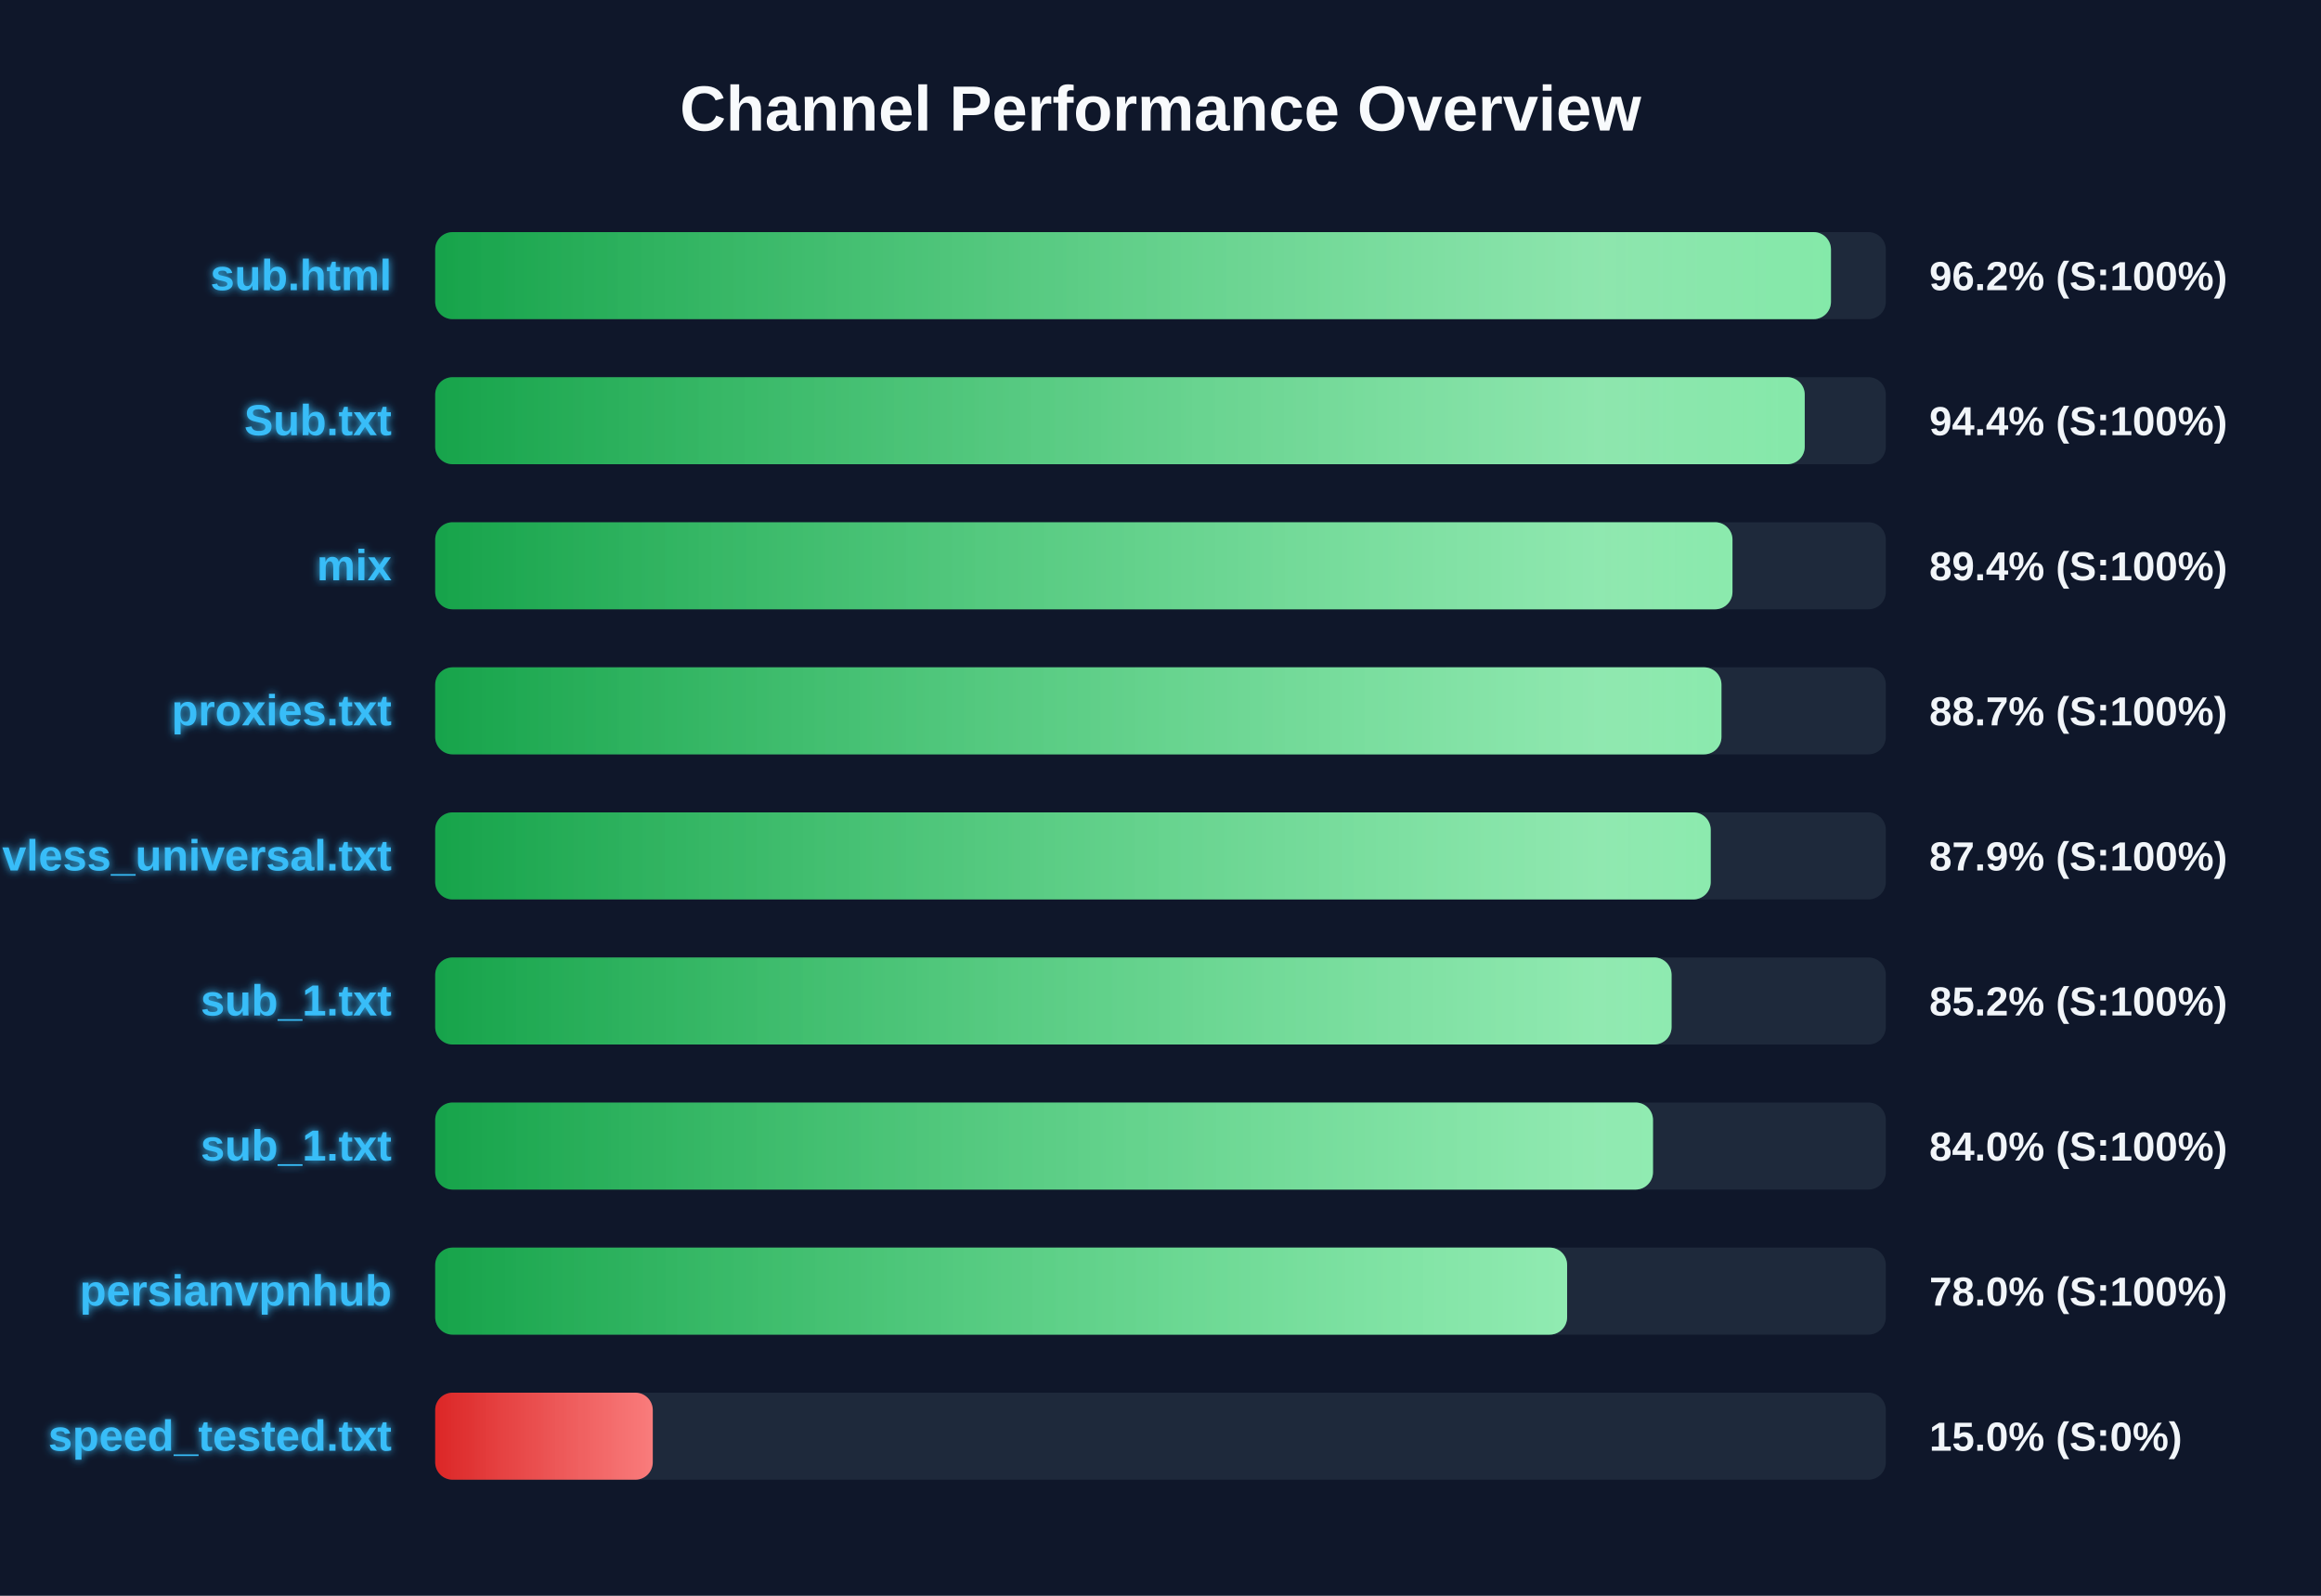
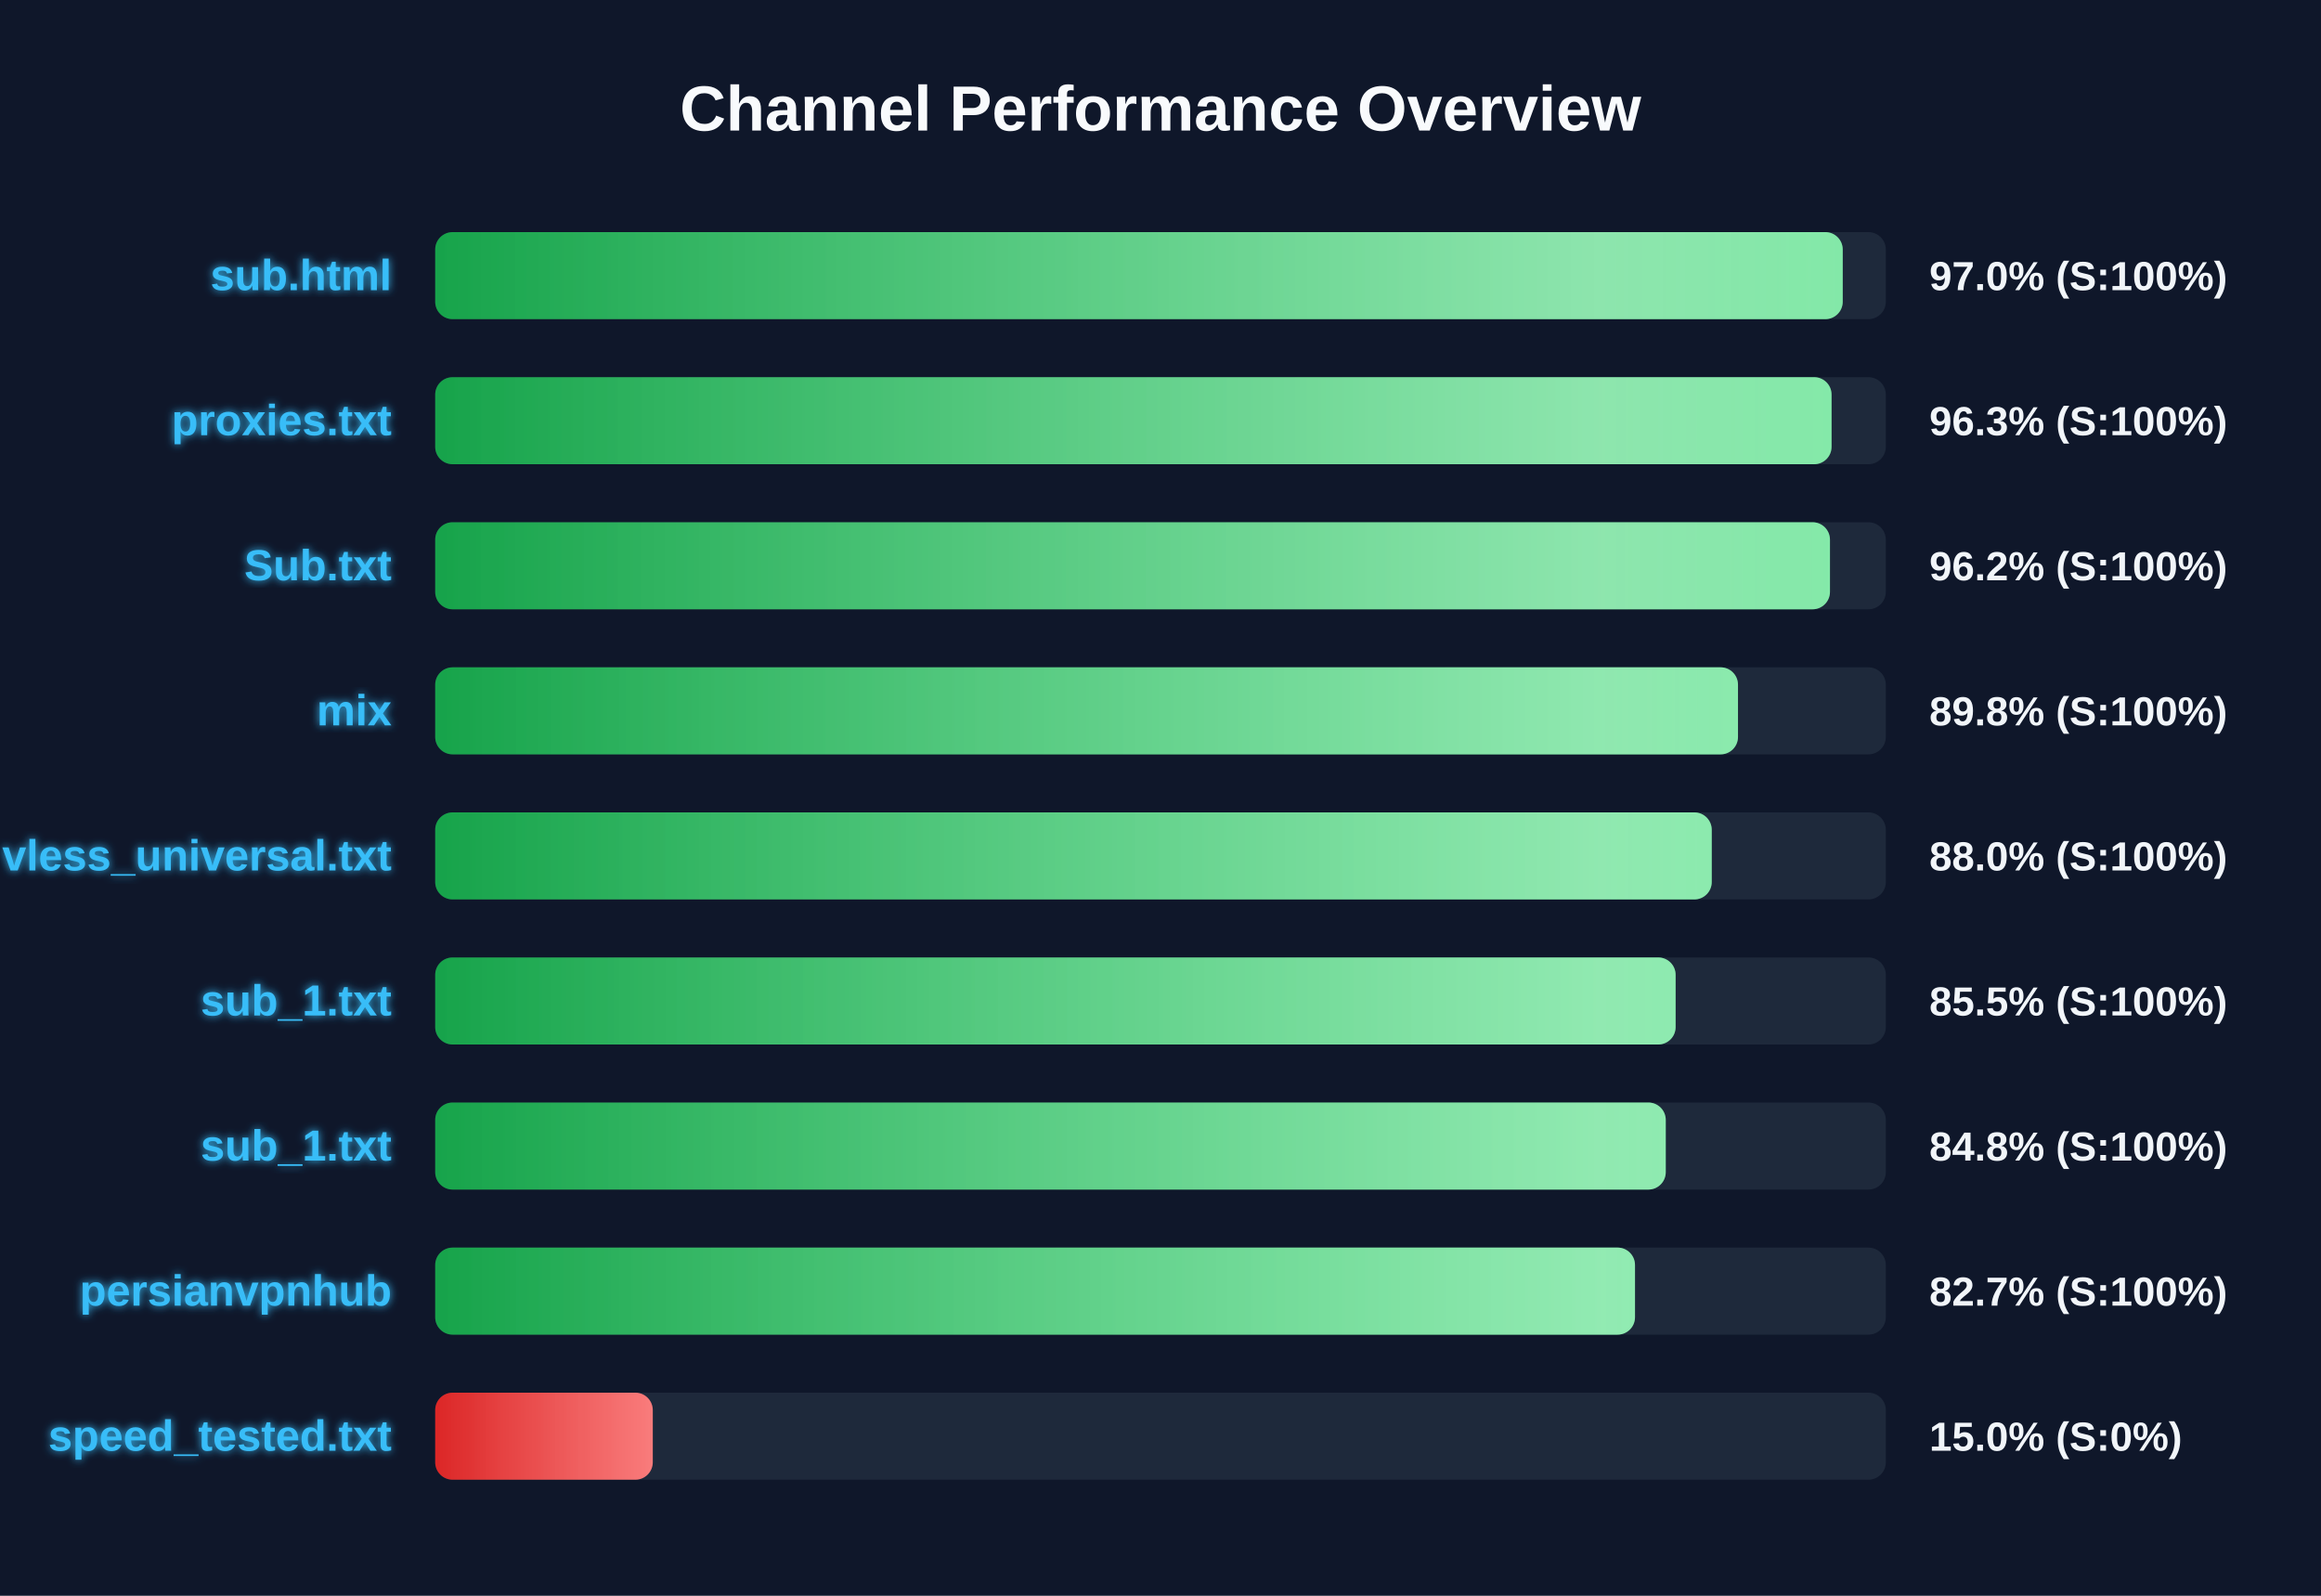
<svg xmlns="http://www.w3.org/2000/svg" width="800" height="550" version="1.1">
  <defs>
    <linearGradient id="grad-green" x1="0%" y1="0%" x2="100%" y2="0%">
      <stop offset="0%" stop-color="#16a34a" />
      <stop offset="100%" stop-color="#4ade80" />
    </linearGradient>
    <linearGradient id="grad-yellow" x1="0%" y1="0%" x2="100%" y2="0%">
      <stop offset="0%" stop-color="#ca8a04" />
      <stop offset="100%" stop-color="#fde047" />
    </linearGradient>
    <linearGradient id="grad-red" x1="0%" y1="0%" x2="100%" y2="0%">
      <stop offset="0%" stop-color="#dc2626" />
      <stop offset="100%" stop-color="#f87171" />
    </linearGradient>
    <linearGradient id="shimmer" x1="0%" y1="0%" x2="100%" y2="0%">
      <stop offset="0%" stop-color="rgba(255,255,255,0)" />
      <stop offset="50%" stop-color="rgba(255,255,255,0.4)" />
      <stop offset="100%" stop-color="rgba(255,255,255,0)" />
    </linearGradient>
    <filter id="glow" x="-20%" y="-20%" width="140%" height="140%">
      <feGaussianBlur stdDeviation="1.5" result="blur" />
      <feComposite in="SourceGraphic" in2="blur" operator="over" />
    </filter>
  </defs>
  <style>
        .bg-rect { fill: #0f172a; }
        .title { font: bold 22px 'Segoe UI', Arial, sans-serif; fill: #f8fafc; }
        .row { font: bold 15px 'Segoe UI', Arial, sans-serif; fill: #38bdf8; filter: url(#glow); }
        .score { font: bold 14px 'Segoe UI', Arial, sans-serif; fill: #f1f5f9; }
        @keyframes shimmer-anim {
            0% { transform: translateX(-100%); }
            100% { transform: translateX(200%); }
        }
        .shimmer-rect {
            animation: shimmer-anim 2.5s infinite linear;
        }
    </style>
  <rect width="100%" height="100%" class="bg-rect" />
  <text x="400" y="45" text-anchor="middle" class="title">Channel Performance Overview</text>
  <rect x="150" y="80" width="500" height="30" fill="#1e293b" rx="6" />
  <clipPath id="clip-0">
-     <rect x="150" y="80" width="481.1" height="30" rx="6" />
+     <rect x="150" y="80" width="485.15" height="30" rx="6" />
  </clipPath>
-   <rect x="150" y="80" width="481.1" height="30" fill="url(#grad-green)" rx="6" />
+   <rect x="150" y="80" width="485.15" height="30" fill="url(#grad-green)" rx="6" />
  <g clip-path="url(#clip-0)">
    <rect x="150" y="80" width="100%" height="30" fill="url(#shimmer)" class="shimmer-rect" />
  </g>
  <text x="135" y="100" text-anchor="end" class="row">sub.html</text>
-   <text x="665" y="100" text-anchor="start" class="score">96.2% (S:100%)</text>
+   <text x="665" y="100" text-anchor="start" class="score">97.0% (S:100%)</text>
  <rect x="150" y="130" width="500" height="30" fill="#1e293b" rx="6" />
  <clipPath id="clip-1">
-     <rect x="150" y="130" width="472.05" height="30" rx="6" />
+     <rect x="150" y="130" width="481.3" height="30" rx="6" />
  </clipPath>
-   <rect x="150" y="130" width="472.05" height="30" fill="url(#grad-green)" rx="6" />
+   <rect x="150" y="130" width="481.3" height="30" fill="url(#grad-green)" rx="6" />
  <g clip-path="url(#clip-1)">
    <rect x="150" y="130" width="100%" height="30" fill="url(#shimmer)" class="shimmer-rect" />
  </g>
-   <text x="135" y="150" text-anchor="end" class="row">Sub.txt</text>
-   <text x="665" y="150" text-anchor="start" class="score">94.4% (S:100%)</text>
+   <text x="135" y="150" text-anchor="end" class="row">proxies.txt</text>
+   <text x="665" y="150" text-anchor="start" class="score">96.3% (S:100%)</text>
  <rect x="150" y="180" width="500" height="30" fill="#1e293b" rx="6" />
  <clipPath id="clip-2">
-     <rect x="150" y="180" width="447.15" height="30" rx="6" />
+     <rect x="150" y="180" width="480.75" height="30" rx="6" />
  </clipPath>
-   <rect x="150" y="180" width="447.15" height="30" fill="url(#grad-green)" rx="6" />
+   <rect x="150" y="180" width="480.75" height="30" fill="url(#grad-green)" rx="6" />
  <g clip-path="url(#clip-2)">
    <rect x="150" y="180" width="100%" height="30" fill="url(#shimmer)" class="shimmer-rect" />
  </g>
-   <text x="135" y="200" text-anchor="end" class="row">mix</text>
-   <text x="665" y="200" text-anchor="start" class="score">89.4% (S:100%)</text>
+   <text x="135" y="200" text-anchor="end" class="row">Sub.txt</text>
+   <text x="665" y="200" text-anchor="start" class="score">96.2% (S:100%)</text>
  <rect x="150" y="230" width="500" height="30" fill="#1e293b" rx="6" />
  <clipPath id="clip-3">
-     <rect x="150" y="230" width="443.35" height="30" rx="6" />
+     <rect x="150" y="230" width="449.05" height="30" rx="6" />
  </clipPath>
-   <rect x="150" y="230" width="443.35" height="30" fill="url(#grad-green)" rx="6" />
+   <rect x="150" y="230" width="449.05" height="30" fill="url(#grad-green)" rx="6" />
  <g clip-path="url(#clip-3)">
    <rect x="150" y="230" width="100%" height="30" fill="url(#shimmer)" class="shimmer-rect" />
  </g>
-   <text x="135" y="250" text-anchor="end" class="row">proxies.txt</text>
-   <text x="665" y="250" text-anchor="start" class="score">88.7% (S:100%)</text>
+   <text x="135" y="250" text-anchor="end" class="row">mix</text>
+   <text x="665" y="250" text-anchor="start" class="score">89.8% (S:100%)</text>
  <rect x="150" y="280" width="500" height="30" fill="#1e293b" rx="6" />
  <clipPath id="clip-4">
-     <rect x="150" y="280" width="439.65" height="30" rx="6" />
+     <rect x="150" y="280" width="440.0" height="30" rx="6" />
  </clipPath>
-   <rect x="150" y="280" width="439.65" height="30" fill="url(#grad-green)" rx="6" />
+   <rect x="150" y="280" width="440.0" height="30" fill="url(#grad-green)" rx="6" />
  <g clip-path="url(#clip-4)">
    <rect x="150" y="280" width="100%" height="30" fill="url(#shimmer)" class="shimmer-rect" />
  </g>
  <text x="135" y="300" text-anchor="end" class="row">vless_universal.txt</text>
-   <text x="665" y="300" text-anchor="start" class="score">87.9% (S:100%)</text>
+   <text x="665" y="300" text-anchor="start" class="score">88.0% (S:100%)</text>
  <rect x="150" y="330" width="500" height="30" fill="#1e293b" rx="6" />
  <clipPath id="clip-5">
-     <rect x="150" y="330" width="426.15" height="30" rx="6" />
+     <rect x="150" y="330" width="427.55" height="30" rx="6" />
  </clipPath>
-   <rect x="150" y="330" width="426.15" height="30" fill="url(#grad-green)" rx="6" />
+   <rect x="150" y="330" width="427.55" height="30" fill="url(#grad-green)" rx="6" />
  <g clip-path="url(#clip-5)">
    <rect x="150" y="330" width="100%" height="30" fill="url(#shimmer)" class="shimmer-rect" />
  </g>
  <text x="135" y="350" text-anchor="end" class="row">sub_1.txt</text>
-   <text x="665" y="350" text-anchor="start" class="score">85.2% (S:100%)</text>
+   <text x="665" y="350" text-anchor="start" class="score">85.5% (S:100%)</text>
  <rect x="150" y="380" width="500" height="30" fill="#1e293b" rx="6" />
  <clipPath id="clip-6">
-     <rect x="150" y="380" width="419.75" height="30" rx="6" />
+     <rect x="150" y="380" width="424.15" height="30" rx="6" />
  </clipPath>
-   <rect x="150" y="380" width="419.75" height="30" fill="url(#grad-green)" rx="6" />
+   <rect x="150" y="380" width="424.15" height="30" fill="url(#grad-green)" rx="6" />
  <g clip-path="url(#clip-6)">
    <rect x="150" y="380" width="100%" height="30" fill="url(#shimmer)" class="shimmer-rect" />
  </g>
  <text x="135" y="400" text-anchor="end" class="row">sub_1.txt</text>
-   <text x="665" y="400" text-anchor="start" class="score">84.0% (S:100%)</text>
+   <text x="665" y="400" text-anchor="start" class="score">84.8% (S:100%)</text>
  <rect x="150" y="430" width="500" height="30" fill="#1e293b" rx="6" />
  <clipPath id="clip-7">
-     <rect x="150" y="430" width="390.15" height="30" rx="6" />
+     <rect x="150" y="430" width="413.55" height="30" rx="6" />
  </clipPath>
-   <rect x="150" y="430" width="390.15" height="30" fill="url(#grad-green)" rx="6" />
+   <rect x="150" y="430" width="413.55" height="30" fill="url(#grad-green)" rx="6" />
  <g clip-path="url(#clip-7)">
    <rect x="150" y="430" width="100%" height="30" fill="url(#shimmer)" class="shimmer-rect" />
  </g>
  <text x="135" y="450" text-anchor="end" class="row">persianvpnhub</text>
-   <text x="665" y="450" text-anchor="start" class="score">78.0% (S:100%)</text>
+   <text x="665" y="450" text-anchor="start" class="score">82.7% (S:100%)</text>
  <rect x="150" y="480" width="500" height="30" fill="#1e293b" rx="6" />
  <clipPath id="clip-8">
    <rect x="150" y="480" width="75.0" height="30" rx="6" />
  </clipPath>
  <rect x="150" y="480" width="75.0" height="30" fill="url(#grad-red)" rx="6" />
  <g clip-path="url(#clip-8)">
    <rect x="150" y="480" width="100%" height="30" fill="url(#shimmer)" class="shimmer-rect" />
  </g>
  <text x="135" y="500" text-anchor="end" class="row">speed_tested.txt</text>
  <text x="665" y="500" text-anchor="start" class="score">15.0% (S:0%)</text>
</svg>
